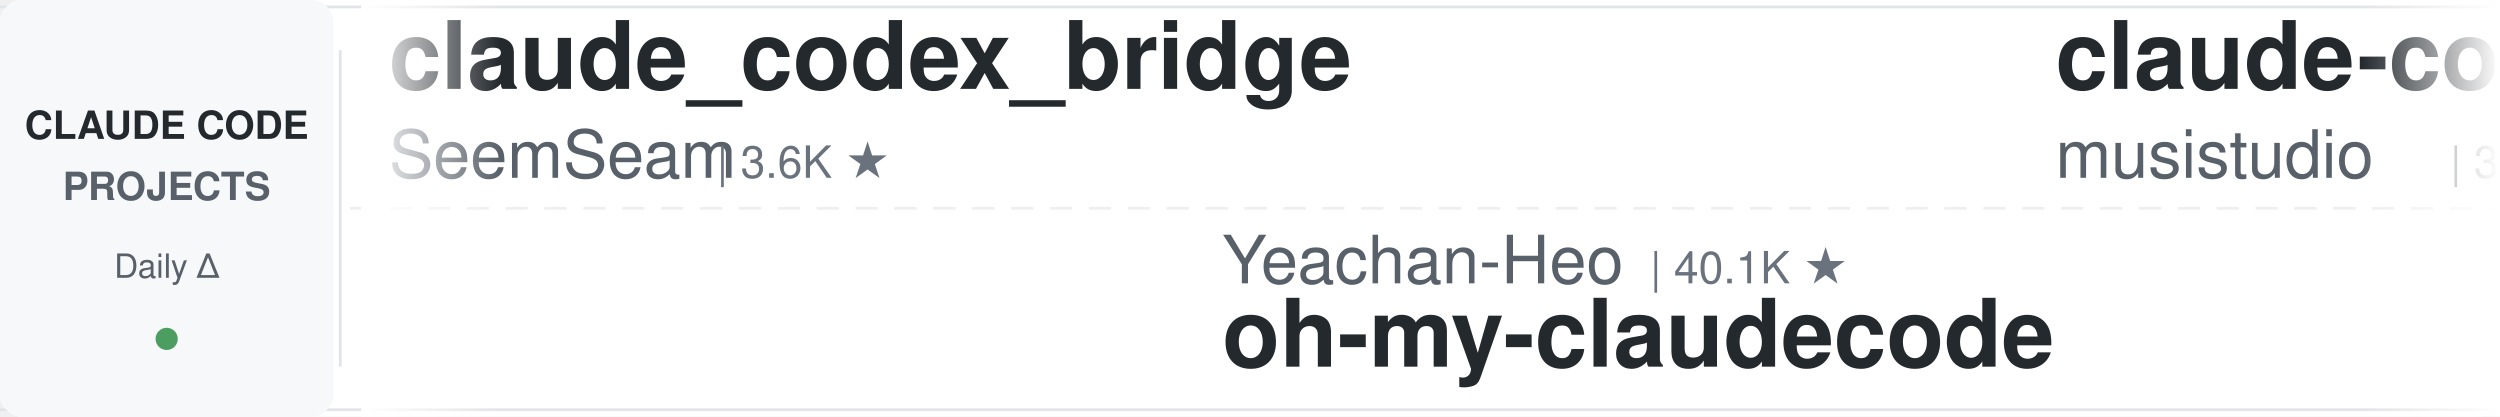
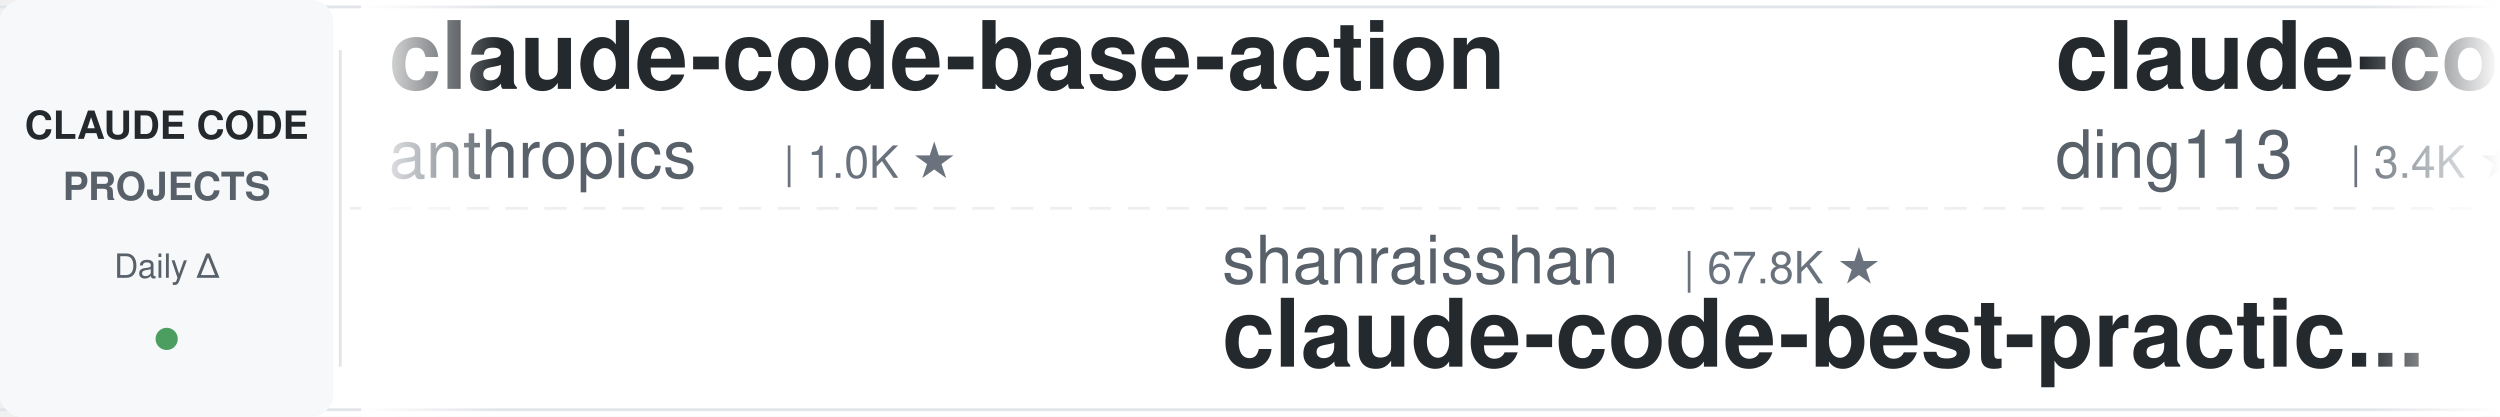
<svg xmlns="http://www.w3.org/2000/svg" width="900" height="150">
  <defs>
    <linearGradient id="leftFade" x1="0%" y1="0%" x2="100%" y2="0%">
      <stop offset="0%" style="stop-color:#ffffff;stop-opacity:1" />
      <stop offset="100%" style="stop-color:#ffffff;stop-opacity:0" />
    </linearGradient>
    <linearGradient id="rightFade" x1="0%" y1="0%" x2="100%" y2="0%">
      <stop offset="0%" style="stop-color:#ffffff;stop-opacity:0" />
      <stop offset="100%" style="stop-color:#ffffff;stop-opacity:1" />
    </linearGradient>
  </defs>
  <rect width="900" height="150" fill="#ffffff" rx="8" />
  <rect x="0" y="2" width="900" height="1" fill="#e1e4e8" />
  <rect x="0" y="147" width="900" height="1" fill="#e1e4e8" />
  <line x1="0" y1="75" x2="900" y2="75" stroke="#e1e4e8" stroke-width="1" stroke-dasharray="8 6" opacity="0.6" />
  <rect x="0" y="0" width="120" height="150" fill="#f6f8fa" rx="8" />
  <text x="60" y="50" font-family="-apple-system, BlinkMacSystemFont, 'Segoe UI', Helvetica, Arial, sans-serif" font-size="14" font-weight="600" fill="#24292e" text-anchor="middle">CLAUDE CODE</text>
  <text x="60" y="72" font-family="-apple-system, BlinkMacSystemFont, 'Segoe UI', Helvetica, Arial, sans-serif" font-size="14" font-weight="600" fill="#586069" text-anchor="middle">PROJECTS</text>
  <text x="60" y="100" font-family="-apple-system, BlinkMacSystemFont, 'Segoe UI', Helvetica, Arial, sans-serif" font-size="12" font-weight="500" fill="#586069" text-anchor="middle">Daily Δ</text>
  <circle cx="60" cy="122" r="4" fill="#22863a" opacity="0.8" />
  <rect x="122" y="18" width="1" height="114" fill="#e1e4e8" />
  <clipPath id="tickerClip">
    <rect x="130" y="0" width="770" height="150" />
  </clipPath>
  <g clip-path="url(#tickerClip)">
    <g id="tickerItems">
      <animateTransform attributeName="transform" attributeType="XML" type="translate" from="0 0" to="-3000 0" dur="54s" repeatCount="indefinite" />
      <g transform="translate(0, 0)">
-         <text x="140" y="32" font-family="-apple-system, BlinkMacSystemFont, 'Segoe UI', Helvetica, Arial, sans-serif" font-size="34" font-weight="600" fill="#24292e">claude_codex_bridge</text>
-         <text x="140" y="64" font-family="-apple-system, BlinkMacSystemFont, 'Segoe UI', Helvetica, Arial, sans-serif" font-size="24" font-weight="400" fill="#586069">SeemSeam</text>
-         <text x="258" y="64" font-family="-apple-system, BlinkMacSystemFont, 'Segoe UI', Helvetica, Arial, sans-serif" font-size="16" font-weight="500" fill="#6a737d">| 3.6K ★</text>
+         <text x="140" y="32" font-family="-apple-system, BlinkMacSystemFont, 'Segoe UI', Helvetica, Arial, sans-serif" font-size="34" font-weight="600" fill="#24292e">claude-code-base-action</text>
+         <text x="140" y="64" font-family="-apple-system, BlinkMacSystemFont, 'Segoe UI', Helvetica, Arial, sans-serif" font-size="24" font-weight="400" fill="#586069">anthropics</text>
+         <text x="282" y="64" font-family="-apple-system, BlinkMacSystemFont, 'Segoe UI', Helvetica, Arial, sans-serif" font-size="16" font-weight="500" fill="#6a737d">| 1.0K ★</text>
      </g>
      <g transform="translate(300, 0)">
-         <text x="140" y="102" font-family="-apple-system, BlinkMacSystemFont, 'Segoe UI', Helvetica, Arial, sans-serif" font-size="24" font-weight="400" fill="#586069">Yeachan-Heo</text>
-         <text x="294" y="102" font-family="-apple-system, BlinkMacSystemFont, 'Segoe UI', Helvetica, Arial, sans-serif" font-size="16" font-weight="500" fill="#6a737d">| 40.1K ★</text>
-         <text x="140" y="132" font-family="-apple-system, BlinkMacSystemFont, 'Segoe UI', Helvetica, Arial, sans-serif" font-size="34" font-weight="600" fill="#24292e">oh-my-claudecode</text>
+         <text x="140" y="102" font-family="-apple-system, BlinkMacSystemFont, 'Segoe UI', Helvetica, Arial, sans-serif" font-size="24" font-weight="400" fill="#586069">shanraisshan</text>
+         <text x="306" y="102" font-family="-apple-system, BlinkMacSystemFont, 'Segoe UI', Helvetica, Arial, sans-serif" font-size="16" font-weight="500" fill="#6a737d">| 67.8K ★</text>
+         <text x="140" y="132" font-family="-apple-system, BlinkMacSystemFont, 'Segoe UI', Helvetica, Arial, sans-serif" font-size="34" font-weight="600" fill="#24292e">claude-code-best-practic...</text>
      </g>
      <g transform="translate(600, 0)">
-         <text x="140" y="32" font-family="-apple-system, BlinkMacSystemFont, 'Segoe UI', Helvetica, Arial, sans-serif" font-size="34" font-weight="600" fill="#24292e">claude-code-router</text>
-         <text x="140" y="64" font-family="-apple-system, BlinkMacSystemFont, 'Segoe UI', Helvetica, Arial, sans-serif" font-size="24" font-weight="400" fill="#586069">musistudio</text>
-         <text x="282" y="64" font-family="-apple-system, BlinkMacSystemFont, 'Segoe UI', Helvetica, Arial, sans-serif" font-size="16" font-weight="500" fill="#6a737d">| 37.8K ★</text>
+         <text x="140" y="32" font-family="-apple-system, BlinkMacSystemFont, 'Segoe UI', Helvetica, Arial, sans-serif" font-size="34" font-weight="600" fill="#24292e">claude-code-hub</text>
+         <text x="140" y="64" font-family="-apple-system, BlinkMacSystemFont, 'Segoe UI', Helvetica, Arial, sans-serif" font-size="24" font-weight="400" fill="#586069">ding113</text>
+         <text x="246" y="64" font-family="-apple-system, BlinkMacSystemFont, 'Segoe UI', Helvetica, Arial, sans-serif" font-size="16" font-weight="500" fill="#6a737d">| 3.4K ★</text>
      </g>
      <g transform="translate(900, 0)">
        <text x="140" y="102" font-family="-apple-system, BlinkMacSystemFont, 'Segoe UI', Helvetica, Arial, sans-serif" font-size="24" font-weight="400" fill="#586069">frankbria</text>
        <text x="270" y="102" font-family="-apple-system, BlinkMacSystemFont, 'Segoe UI', Helvetica, Arial, sans-serif" font-size="16" font-weight="500" fill="#6a737d">| 9.7K ★</text>
        <text x="140" y="132" font-family="-apple-system, BlinkMacSystemFont, 'Segoe UI', Helvetica, Arial, sans-serif" font-size="34" font-weight="600" fill="#24292e">ralph-claude-code</text>
      </g>
      <g transform="translate(1200, 0)">
-         <text x="140" y="32" font-family="-apple-system, BlinkMacSystemFont, 'Segoe UI', Helvetica, Arial, sans-serif" font-size="34" font-weight="600" fill="#24292e">claude-code-harness</text>
-         <text x="140" y="64" font-family="-apple-system, BlinkMacSystemFont, 'Segoe UI', Helvetica, Arial, sans-serif" font-size="24" font-weight="400" fill="#586069">Chachamaru127</text>
-         <text x="318" y="64" font-family="-apple-system, BlinkMacSystemFont, 'Segoe UI', Helvetica, Arial, sans-serif" font-size="16" font-weight="500" fill="#6a737d">| 3.2K ★</text>
+         <text x="140" y="32" font-family="-apple-system, BlinkMacSystemFont, 'Segoe UI', Helvetica, Arial, sans-serif" font-size="34" font-weight="600" fill="#24292e">ClaudeCodeAgents</text>
+         <text x="140" y="64" font-family="-apple-system, BlinkMacSystemFont, 'Segoe UI', Helvetica, Arial, sans-serif" font-size="24" font-weight="400" fill="#586069">darcyegb</text>
+         <text x="258" y="64" font-family="-apple-system, BlinkMacSystemFont, 'Segoe UI', Helvetica, Arial, sans-serif" font-size="16" font-weight="500" fill="#6a737d">| 780 ★</text>
      </g>
      <g transform="translate(1500, 0)">
+         <text x="140" y="102" font-family="-apple-system, BlinkMacSystemFont, 'Segoe UI', Helvetica, Arial, sans-serif" font-size="24" font-weight="400" fill="#586069">anthropics</text>
+         <text x="282" y="102" font-family="-apple-system, BlinkMacSystemFont, 'Segoe UI', Helvetica, Arial, sans-serif" font-size="16" font-weight="500" fill="#6a737d">| 6.5K ★</text>
+         <text x="140" y="132" font-family="-apple-system, BlinkMacSystemFont, 'Segoe UI', Helvetica, Arial, sans-serif" font-size="34" font-weight="600" fill="#24292e">claude-code-security-rev...</text>
+       </g>
+       <g transform="translate(1800, 0)">
+         <text x="140" y="32" font-family="-apple-system, BlinkMacSystemFont, 'Segoe UI', Helvetica, Arial, sans-serif" font-size="34" font-weight="600" fill="#24292e">claude-code-analysis</text>
+         <text x="140" y="64" font-family="-apple-system, BlinkMacSystemFont, 'Segoe UI', Helvetica, Arial, sans-serif" font-size="24" font-weight="400" fill="#586069">liuup</text>
+         <text x="222" y="64" font-family="-apple-system, BlinkMacSystemFont, 'Segoe UI', Helvetica, Arial, sans-serif" font-size="16" font-weight="500" fill="#6a737d">| 4.0K ★</text>
+       </g>
+       <g transform="translate(2100, 0)">
+         <text x="140" y="102" font-family="-apple-system, BlinkMacSystemFont, 'Segoe UI', Helvetica, Arial, sans-serif" font-size="24" font-weight="400" fill="#586069">repowise-dev</text>
+         <text x="306" y="102" font-family="-apple-system, BlinkMacSystemFont, 'Segoe UI', Helvetica, Arial, sans-serif" font-size="16" font-weight="500" fill="#6a737d">| 1.2K ★</text>
+         <text x="140" y="132" font-family="-apple-system, BlinkMacSystemFont, 'Segoe UI', Helvetica, Arial, sans-serif" font-size="34" font-weight="600" fill="#24292e">claude-code-prompts</text>
+       </g>
+       <g transform="translate(2400, 0)">
+         <text x="140" y="32" font-family="-apple-system, BlinkMacSystemFont, 'Segoe UI', Helvetica, Arial, sans-serif" font-size="34" font-weight="600" fill="#24292e">oh-my-claudecode</text>
+         <text x="140" y="64" font-family="-apple-system, BlinkMacSystemFont, 'Segoe UI', Helvetica, Arial, sans-serif" font-size="24" font-weight="400" fill="#586069">Yeachan-Heo</text>
+         <text x="294" y="64" font-family="-apple-system, BlinkMacSystemFont, 'Segoe UI', Helvetica, Arial, sans-serif" font-size="16" font-weight="500" fill="#6a737d">| 40.1K ★</text>
+       </g>
+       <g transform="translate(2700, 0)">
+         <text x="140" y="102" font-family="-apple-system, BlinkMacSystemFont, 'Segoe UI', Helvetica, Arial, sans-serif" font-size="24" font-weight="400" fill="#586069">hangsman</text>
+         <text x="258" y="102" font-family="-apple-system, BlinkMacSystemFont, 'Segoe UI', Helvetica, Arial, sans-serif" font-size="16" font-weight="500" fill="#6a737d">| 798 ★</text>
+         <text x="140" y="132" font-family="-apple-system, BlinkMacSystemFont, 'Segoe UI', Helvetica, Arial, sans-serif" font-size="34" font-weight="600" fill="#24292e">claude-code-source</text>
+       </g>
+       <g transform="translate(3000, 0)">
+         <text x="140" y="32" font-family="-apple-system, BlinkMacSystemFont, 'Segoe UI', Helvetica, Arial, sans-serif" font-size="34" font-weight="600" fill="#24292e">claude-code-base-action</text>
+         <text x="140" y="64" font-family="-apple-system, BlinkMacSystemFont, 'Segoe UI', Helvetica, Arial, sans-serif" font-size="24" font-weight="400" fill="#586069">anthropics</text>
+         <text x="282" y="64" font-family="-apple-system, BlinkMacSystemFont, 'Segoe UI', Helvetica, Arial, sans-serif" font-size="16" font-weight="500" fill="#6a737d">| 1.0K ★</text>
+       </g>
+       <g transform="translate(3300, 0)">
        <text x="140" y="102" font-family="-apple-system, BlinkMacSystemFont, 'Segoe UI', Helvetica, Arial, sans-serif" font-size="24" font-weight="400" fill="#586069">shanraisshan</text>
        <text x="306" y="102" font-family="-apple-system, BlinkMacSystemFont, 'Segoe UI', Helvetica, Arial, sans-serif" font-size="16" font-weight="500" fill="#6a737d">| 67.8K ★</text>
        <text x="140" y="132" font-family="-apple-system, BlinkMacSystemFont, 'Segoe UI', Helvetica, Arial, sans-serif" font-size="34" font-weight="600" fill="#24292e">claude-code-best-practic...</text>
      </g>
-       <g transform="translate(1800, 0)">
-         <text x="140" y="32" font-family="-apple-system, BlinkMacSystemFont, 'Segoe UI', Helvetica, Arial, sans-serif" font-size="34" font-weight="600" fill="#24292e">edmunds-claude-code</text>
-         <text x="140" y="64" font-family="-apple-system, BlinkMacSystemFont, 'Segoe UI', Helvetica, Arial, sans-serif" font-size="24" font-weight="400" fill="#586069">edmund-io</text>
-         <text x="270" y="64" font-family="-apple-system, BlinkMacSystemFont, 'Segoe UI', Helvetica, Arial, sans-serif" font-size="16" font-weight="500" fill="#6a737d">| 1.5K ★</text>
-       </g>
-       <g transform="translate(2100, 0)">
-         <text x="140" y="102" font-family="-apple-system, BlinkMacSystemFont, 'Segoe UI', Helvetica, Arial, sans-serif" font-size="24" font-weight="400" fill="#586069">centminmod</text>
-         <text x="282" y="102" font-family="-apple-system, BlinkMacSystemFont, 'Segoe UI', Helvetica, Arial, sans-serif" font-size="16" font-weight="500" fill="#6a737d">| 2.7K ★</text>
-         <text x="140" y="132" font-family="-apple-system, BlinkMacSystemFont, 'Segoe UI', Helvetica, Arial, sans-serif" font-size="34" font-weight="600" fill="#24292e">my-claude-code-setup</text>
-       </g>
-       <g transform="translate(2400, 0)">
-         <text x="140" y="32" font-family="-apple-system, BlinkMacSystemFont, 'Segoe UI', Helvetica, Arial, sans-serif" font-size="34" font-weight="600" fill="#24292e">sc-claude-code-files</text>
-         <text x="140" y="64" font-family="-apple-system, BlinkMacSystemFont, 'Segoe UI', Helvetica, Arial, sans-serif" font-size="24" font-weight="400" fill="#586069">https-deeplearning-ai</text>
-         <text x="414" y="64" font-family="-apple-system, BlinkMacSystemFont, 'Segoe UI', Helvetica, Arial, sans-serif" font-size="16" font-weight="500" fill="#6a737d">| 557 ★</text>
-       </g>
-       <g transform="translate(2700, 0)">
-         <text x="140" y="102" font-family="-apple-system, BlinkMacSystemFont, 'Segoe UI', Helvetica, Arial, sans-serif" font-size="24" font-weight="400" fill="#586069">nicedreamzapp</text>
-         <text x="318" y="102" font-family="-apple-system, BlinkMacSystemFont, 'Segoe UI', Helvetica, Arial, sans-serif" font-size="16" font-weight="500" fill="#6a737d">| 3.4K ★</text>
-         <text x="140" y="132" font-family="-apple-system, BlinkMacSystemFont, 'Segoe UI', Helvetica, Arial, sans-serif" font-size="34" font-weight="600" fill="#24292e">claude-code-local</text>
-       </g>
-       <g transform="translate(3000, 0)">
-         <text x="140" y="32" font-family="-apple-system, BlinkMacSystemFont, 'Segoe UI', Helvetica, Arial, sans-serif" font-size="34" font-weight="600" fill="#24292e">claude_codex_bridge</text>
-         <text x="140" y="64" font-family="-apple-system, BlinkMacSystemFont, 'Segoe UI', Helvetica, Arial, sans-serif" font-size="24" font-weight="400" fill="#586069">SeemSeam</text>
-         <text x="258" y="64" font-family="-apple-system, BlinkMacSystemFont, 'Segoe UI', Helvetica, Arial, sans-serif" font-size="16" font-weight="500" fill="#6a737d">| 3.6K ★</text>
-       </g>
-       <g transform="translate(3300, 0)">
-         <text x="140" y="102" font-family="-apple-system, BlinkMacSystemFont, 'Segoe UI', Helvetica, Arial, sans-serif" font-size="24" font-weight="400" fill="#586069">Yeachan-Heo</text>
-         <text x="294" y="102" font-family="-apple-system, BlinkMacSystemFont, 'Segoe UI', Helvetica, Arial, sans-serif" font-size="16" font-weight="500" fill="#6a737d">| 40.1K ★</text>
-         <text x="140" y="132" font-family="-apple-system, BlinkMacSystemFont, 'Segoe UI', Helvetica, Arial, sans-serif" font-size="34" font-weight="600" fill="#24292e">oh-my-claudecode</text>
-       </g>
      <g transform="translate(3600, 0)">
-         <text x="140" y="32" font-family="-apple-system, BlinkMacSystemFont, 'Segoe UI', Helvetica, Arial, sans-serif" font-size="34" font-weight="600" fill="#24292e">claude-code-router</text>
-         <text x="140" y="64" font-family="-apple-system, BlinkMacSystemFont, 'Segoe UI', Helvetica, Arial, sans-serif" font-size="24" font-weight="400" fill="#586069">musistudio</text>
-         <text x="282" y="64" font-family="-apple-system, BlinkMacSystemFont, 'Segoe UI', Helvetica, Arial, sans-serif" font-size="16" font-weight="500" fill="#6a737d">| 37.8K ★</text>
+         <text x="140" y="32" font-family="-apple-system, BlinkMacSystemFont, 'Segoe UI', Helvetica, Arial, sans-serif" font-size="34" font-weight="600" fill="#24292e">claude-code-hub</text>
+         <text x="140" y="64" font-family="-apple-system, BlinkMacSystemFont, 'Segoe UI', Helvetica, Arial, sans-serif" font-size="24" font-weight="400" fill="#586069">ding113</text>
+         <text x="246" y="64" font-family="-apple-system, BlinkMacSystemFont, 'Segoe UI', Helvetica, Arial, sans-serif" font-size="16" font-weight="500" fill="#6a737d">| 3.4K ★</text>
      </g>
      <g transform="translate(3900, 0)">
        <text x="140" y="102" font-family="-apple-system, BlinkMacSystemFont, 'Segoe UI', Helvetica, Arial, sans-serif" font-size="24" font-weight="400" fill="#586069">frankbria</text>
        <text x="270" y="102" font-family="-apple-system, BlinkMacSystemFont, 'Segoe UI', Helvetica, Arial, sans-serif" font-size="16" font-weight="500" fill="#6a737d">| 9.7K ★</text>
        <text x="140" y="132" font-family="-apple-system, BlinkMacSystemFont, 'Segoe UI', Helvetica, Arial, sans-serif" font-size="34" font-weight="600" fill="#24292e">ralph-claude-code</text>
      </g>
    </g>
  </g>
  <rect x="130" y="0" width="50" height="150" fill="url(#leftFade)" />
  <rect x="850" y="0" width="50" height="150" fill="url(#rightFade)" />
</svg>
